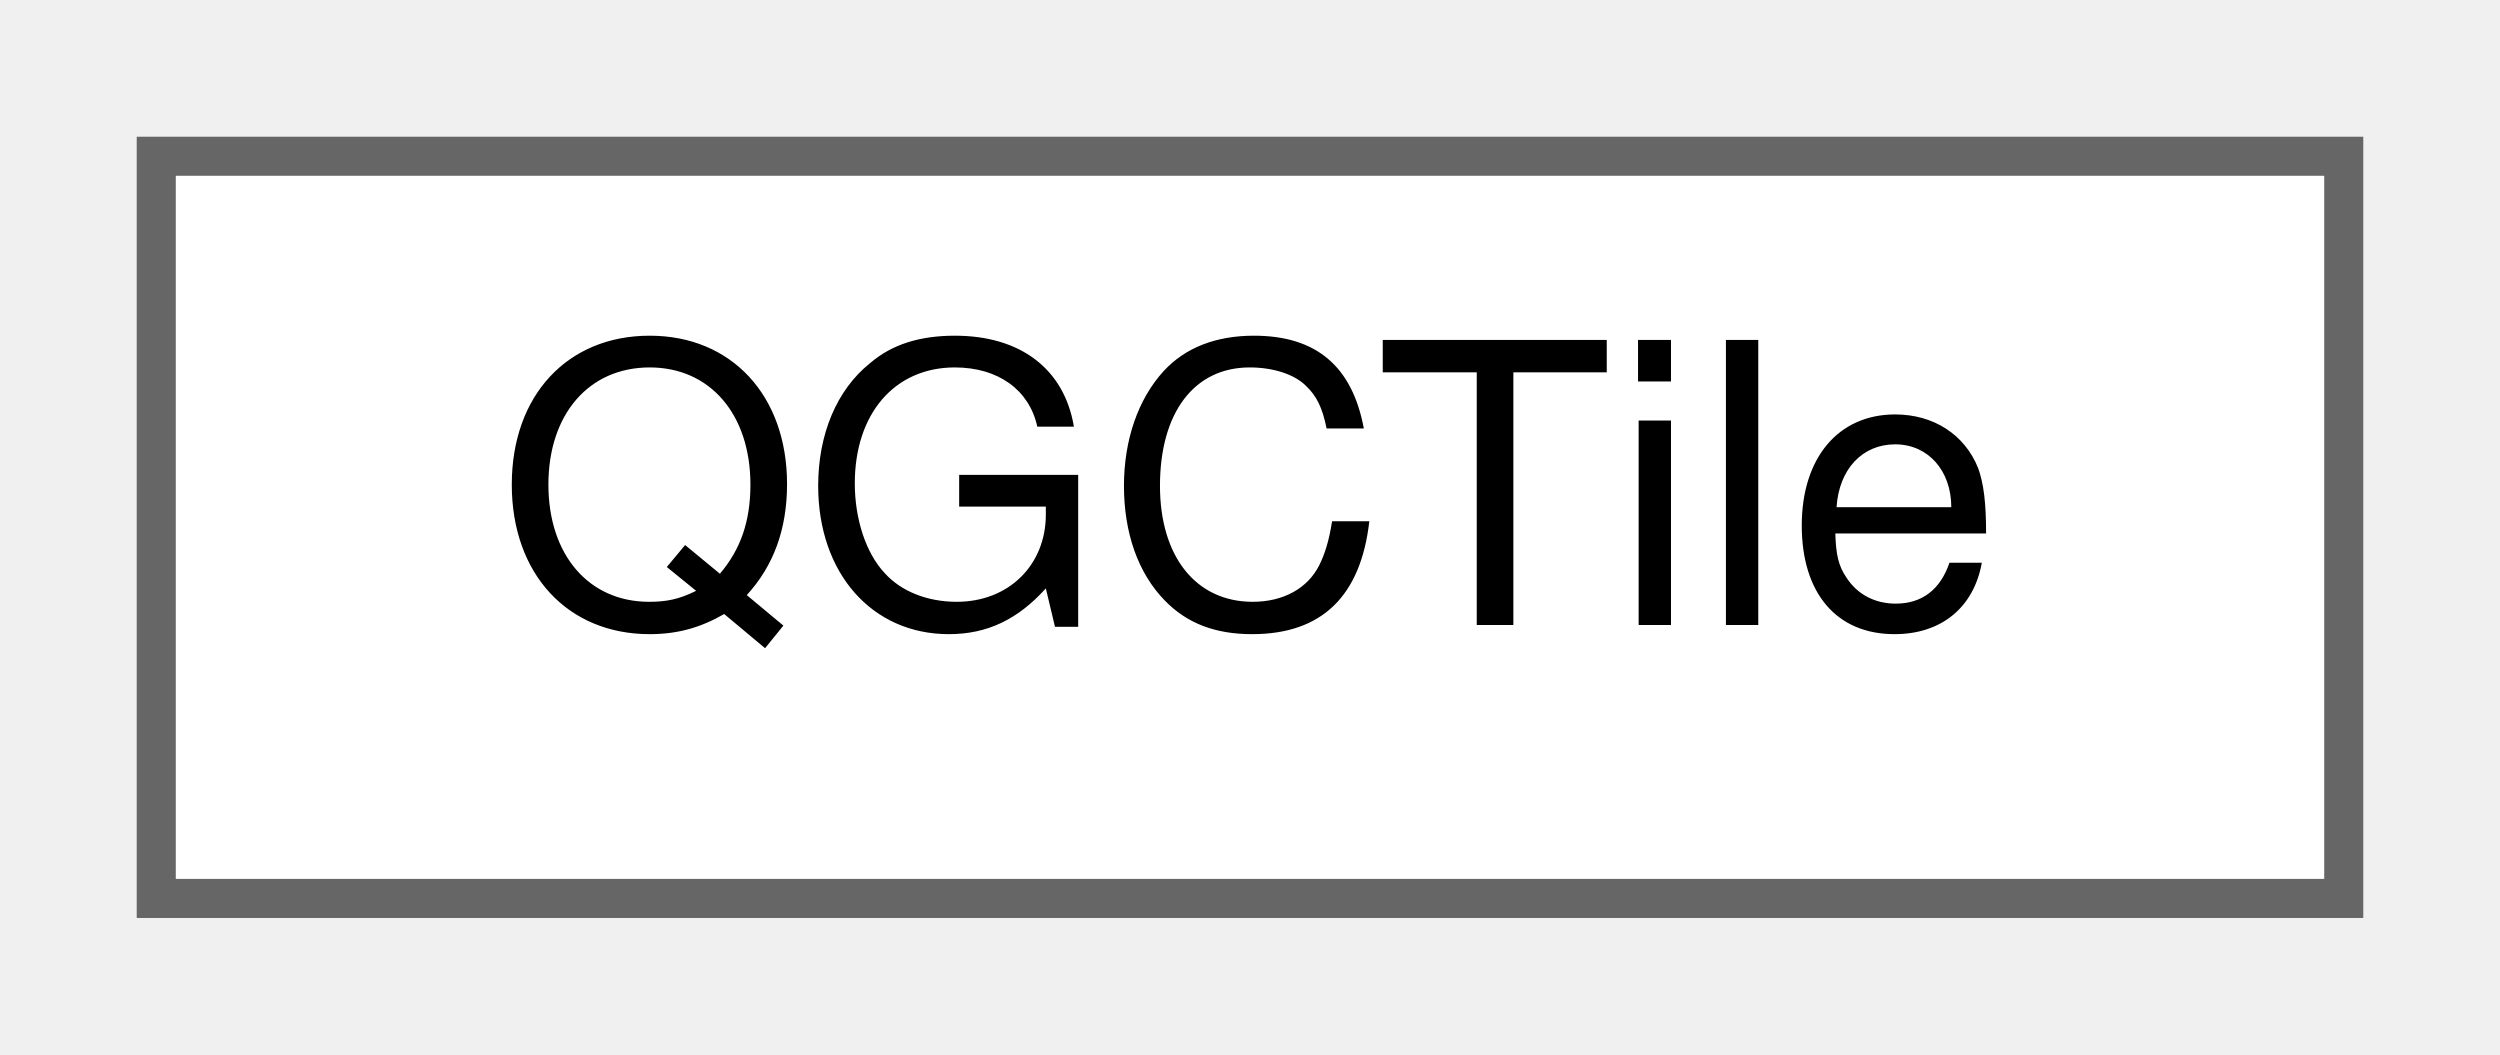
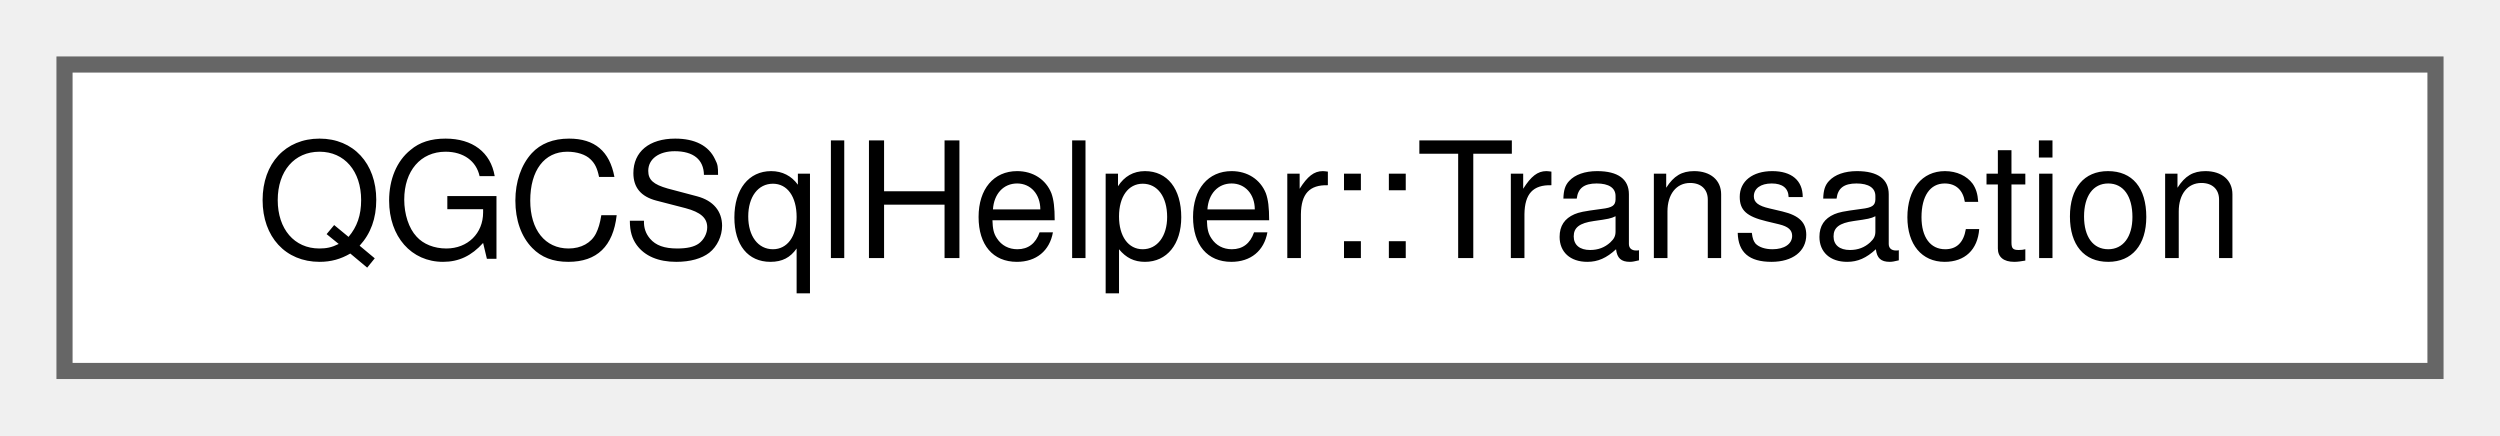
- <svg xmlns="http://www.w3.org/2000/svg" xmlns:xlink="http://www.w3.org/1999/xlink" width="64pt" height="27pt" viewBox="0.00 0.00 64.00 27.00">
+ <svg xmlns="http://www.w3.org/2000/svg" xmlns:xlink="http://www.w3.org/1999/xlink" width="155pt" height="27pt" viewBox="0.00 0.00 155.00 27.00">
  <g id="graph0" class="graph" transform="scale(1 1) rotate(0) translate(4 23)">
    <g id="Node000000" class="node">
      <g id="a_Node000000">
-         <a xlink:href="structQGCTile.html" target="_top" xlink:title=" ">
-           <polygon fill="white" stroke="#666666" points="56,-19 0,-19 0,0 56,0 56,-19" />
-           <text text-anchor="middle" x="28" y="-7" font-family="Helvetica,sans-Serif" font-size="10.00">QGCTile</text>
+         <a xlink:href="classQGCSqlHelper_1_1Transaction.html" target="_top" xlink:title="RAII wrapper around QSqlDatabase::transaction()/commit()/rollback().">
+           <polygon fill="white" stroke="#666666" points="147,-19 0,-19 0,0 147,0 147,-19" />
+           <text text-anchor="middle" x="73.5" y="-7" font-family="Helvetica,sans-Serif" font-size="10.00">QGCSqlHelper::Transaction</text>
        </a>
      </g>
    </g>
  </g>
</svg>
